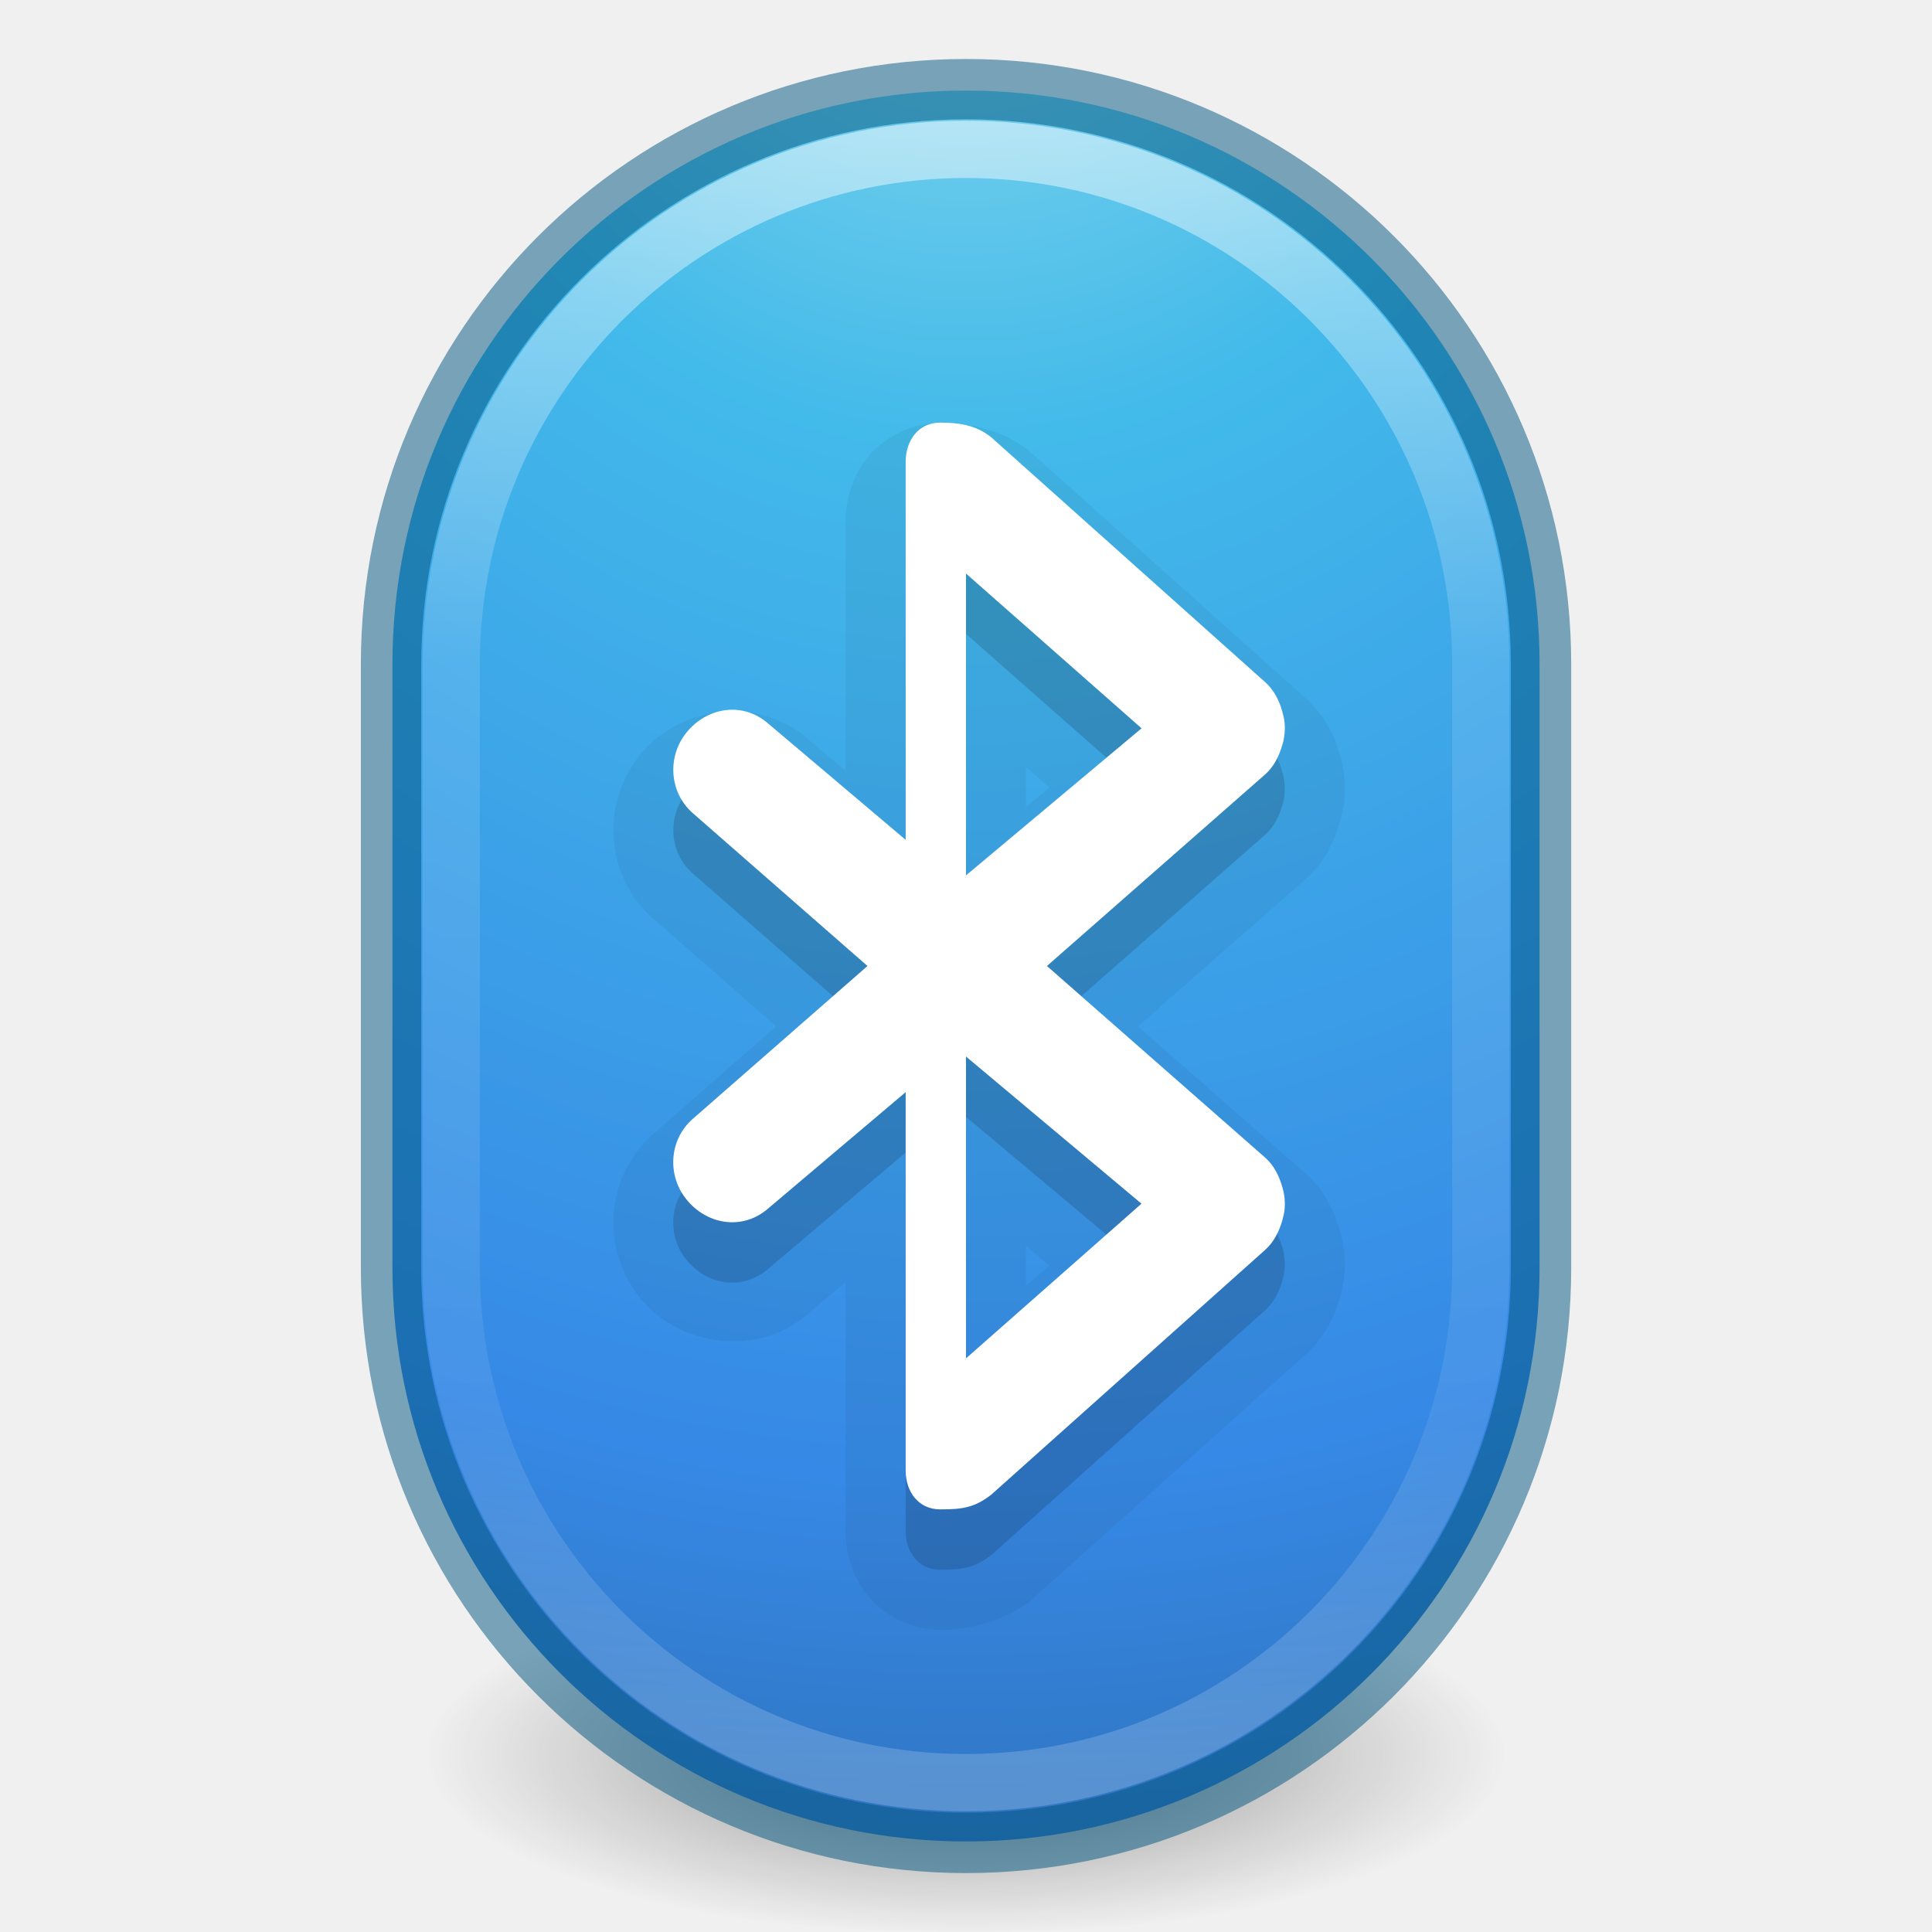
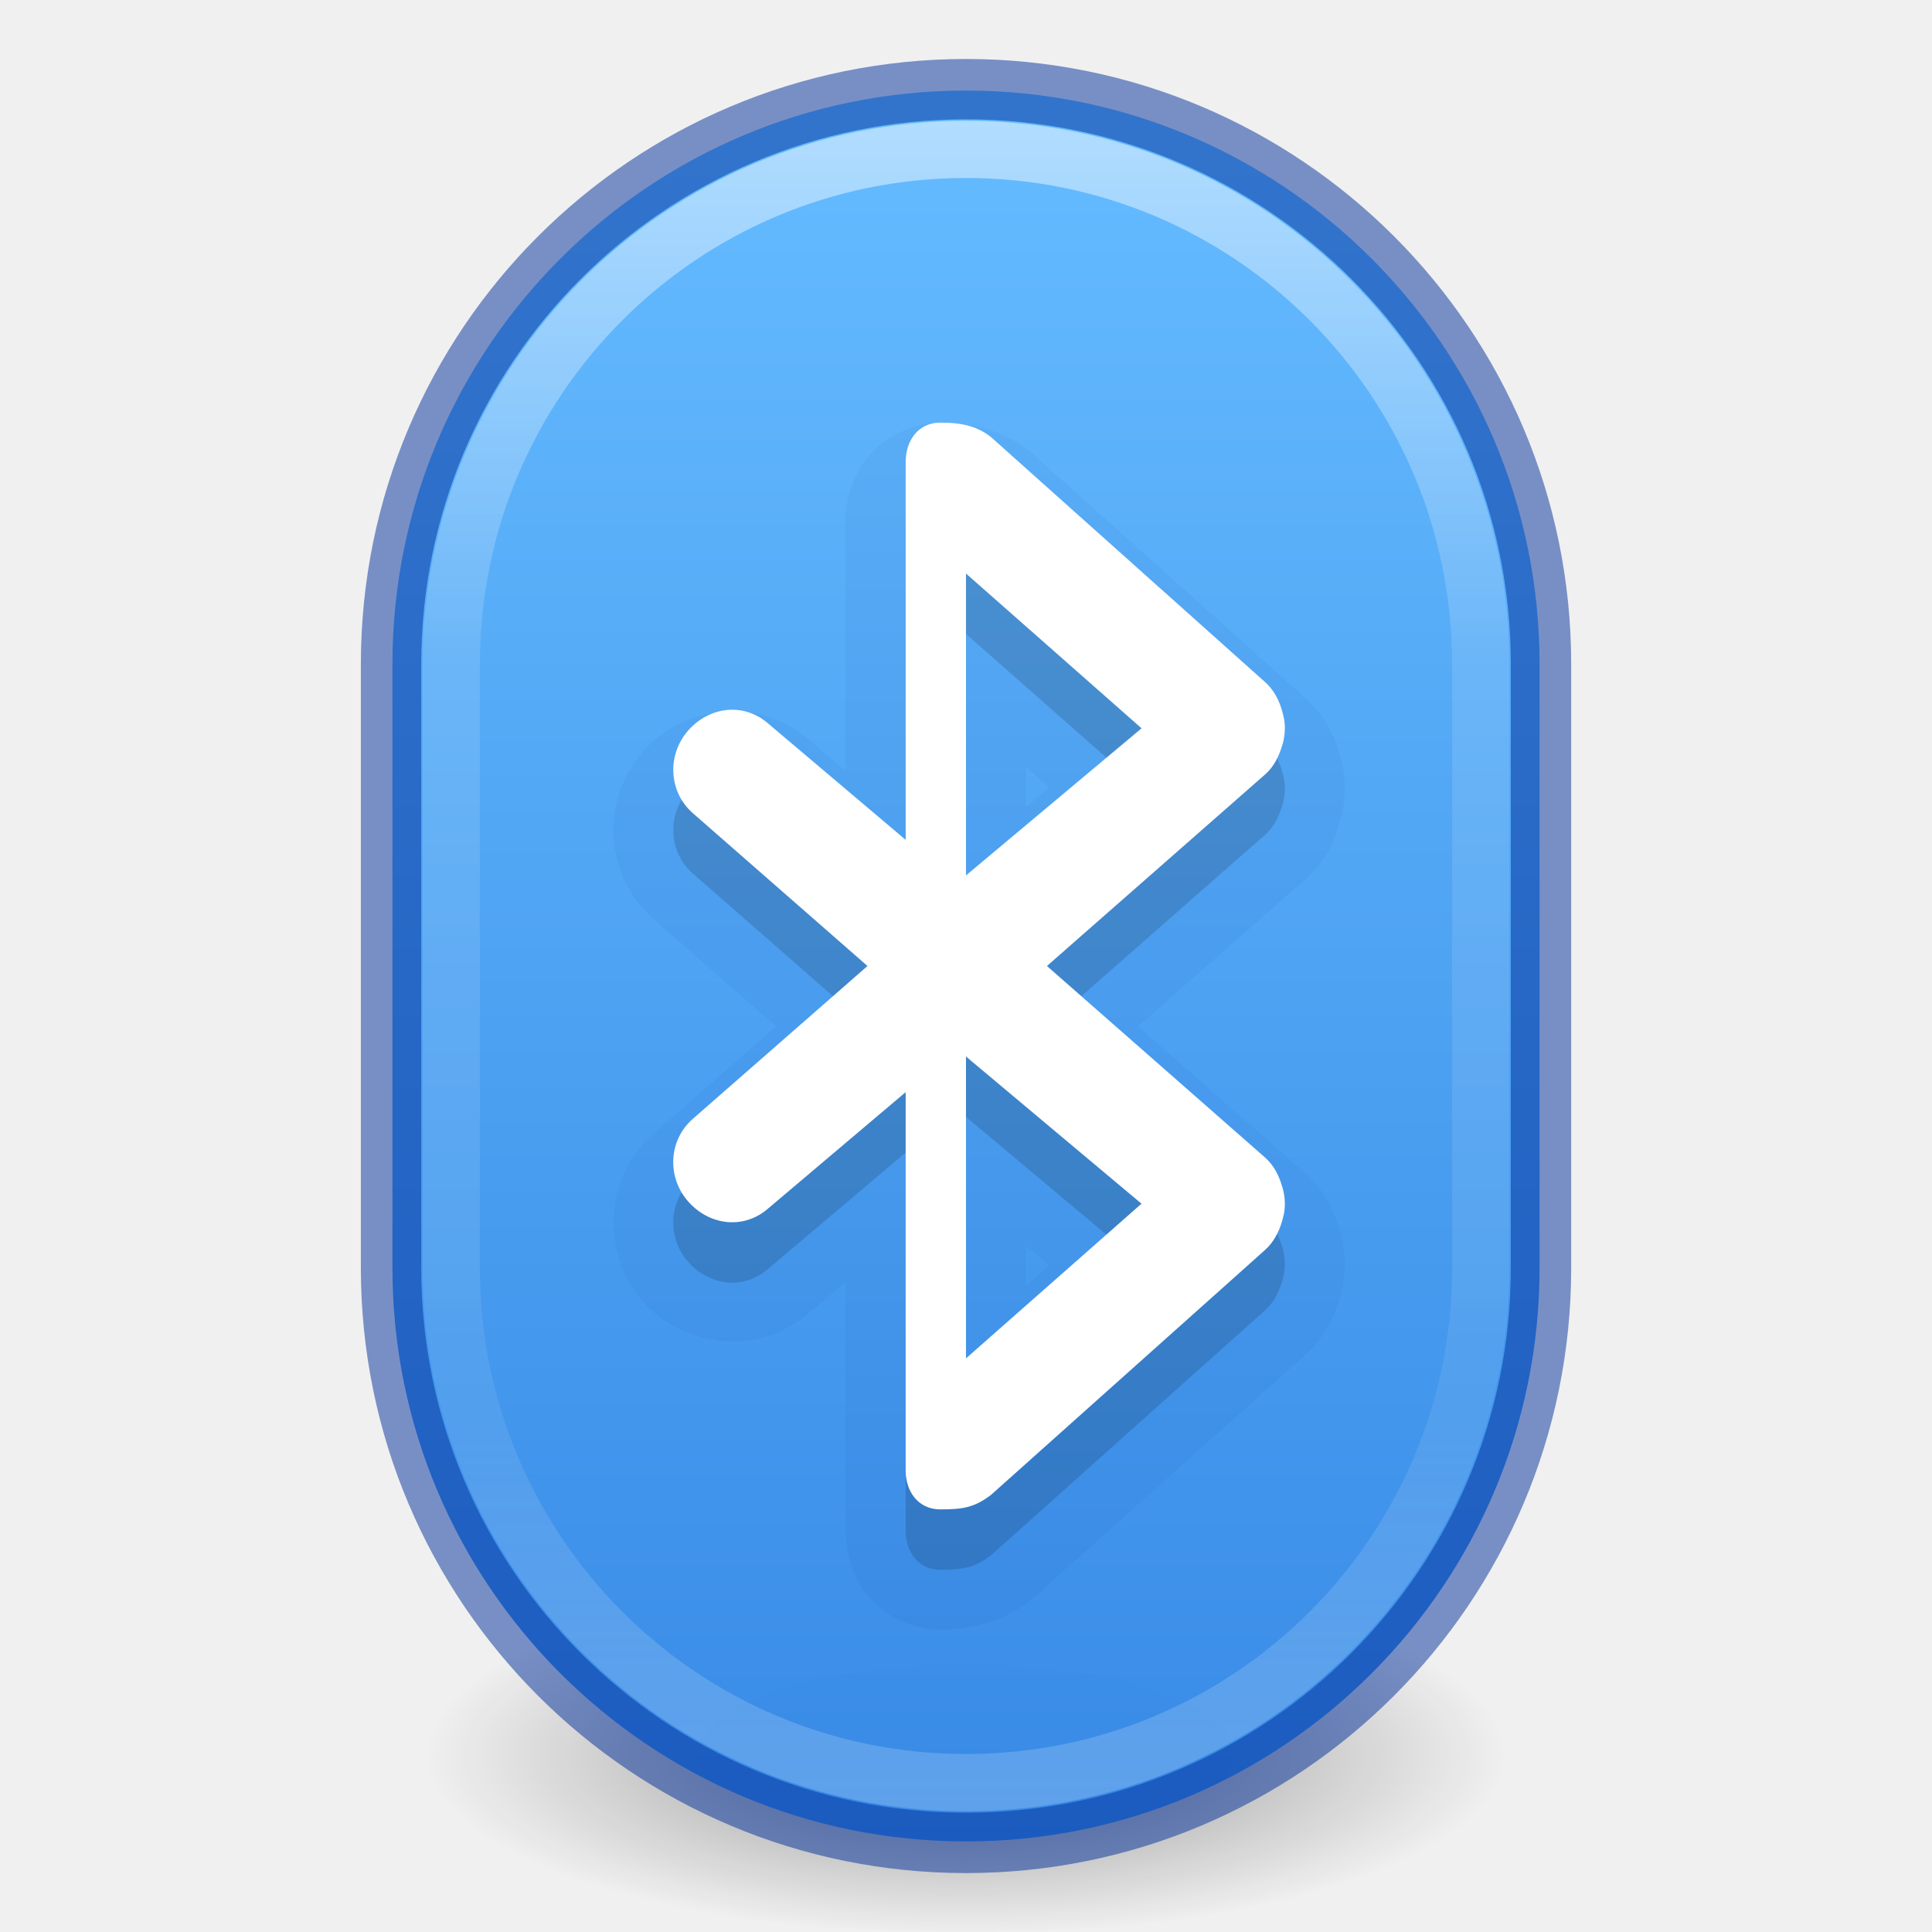
- <svg xmlns="http://www.w3.org/2000/svg" xmlns:xlink="http://www.w3.org/1999/xlink" version="1.1" width="32" height="32" id="svg4103">
+ <svg xmlns="http://www.w3.org/2000/svg" xmlns:xlink="http://www.w3.org/1999/xlink" id="svg4103" height="32" width="32" version="1.1">
  <defs id="defs4105">
-     <linearGradient x1="71.204" y1="6.238" x2="71.204" y2="44.341" id="linearGradient3050" xlink:href="#linearGradient4010" gradientUnits="userSpaceOnUse" gradientTransform="matrix(0.6422415,0,0,0.734326,-29.94359,-2.68582)" />
+     <linearGradient gradientTransform="matrix(0.6422415,0,0,0.734326,-29.94359,-2.68582)" gradientUnits="userSpaceOnUse" xlink:href="#linearGradient4010" id="linearGradient3050" y2="44.341" x2="71.204" y1="6.238" x1="71.204" />
    <linearGradient id="linearGradient4010">
-       <stop id="stop4012" style="stop-color:#ffffff;stop-opacity:1" offset="0" />
-       <stop id="stop4014" style="stop-color:#ffffff;stop-opacity:0.235" offset="0.324" />
-       <stop id="stop4016" style="stop-color:#ffffff;stop-opacity:0.157" offset="0.761" />
-       <stop id="stop4018" style="stop-color:#ffffff;stop-opacity:0.392" offset="1" />
+       <stop offset="0" style="stop-color:#ffffff;stop-opacity:1" id="stop4012" />
+       <stop offset="0.324" style="stop-color:#ffffff;stop-opacity:0.235" id="stop4014" />
+       <stop offset="0.761" style="stop-color:#ffffff;stop-opacity:0.157" id="stop4016" />
+       <stop offset="1" style="stop-color:#ffffff;stop-opacity:0.392" id="stop4018" />
    </linearGradient>
-     <linearGradient id="linearGradient2867-449-88-871-390-598-476-591-434-148-57-177-3-8-3">
-       <stop id="stop3750-8-9-1" style="stop-color:#90dbec;stop-opacity:1" offset="0" />
-       <stop id="stop3752-3-2-8" style="stop-color:#42baea;stop-opacity:1" offset="0.262" />
-       <stop id="stop3754-7-2-1" style="stop-color:#3689e6;stop-opacity:1" offset="0.705" />
-       <stop id="stop3756-9-3-3" style="stop-color:#2b63a0;stop-opacity:1" offset="1" />
+     <radialGradient gradientTransform="matrix(0.91545,0,6.5816e-6,0.20922,-0.71745,35.213)" gradientUnits="userSpaceOnUse" id="radialGradient3904" r="17.625" cy="45.047" cx="27">
+       <stop offset="0" style="stop-color:#000000;stop-opacity:1" id="stop8694" />
+       <stop offset="1" style="stop-color:#000000;stop-opacity:0" id="stop8696" />
+     </radialGradient>
+     <radialGradient gradientTransform="matrix(0.5085833,0,3.6564445e-6,0.1702129,2.268083,21.3944)" gradientUnits="userSpaceOnUse" xlink:href="#radialGradient3904" id="radialGradient4099" r="17.625" cy="45.047" cx="27" />
+     <linearGradient id="linearGradient947">
+       <stop offset="0" style="stop-color:#64baff;stop-opacity:1" id="stop943" />
+       <stop offset="1" style="stop-color:#3689e6;stop-opacity:1" id="stop945" />
    </linearGradient>
-     <radialGradient cx="27" cy="45.047" r="17.625" id="radialGradient3904" gradientUnits="userSpaceOnUse" gradientTransform="matrix(0.91545,0,6.5816e-6,0.20922,-0.71745,35.213)">
-       <stop id="stop8694" style="stop-color:#000000;stop-opacity:1" offset="0" />
-       <stop id="stop8696" style="stop-color:#000000;stop-opacity:0" offset="1" />
-     </radialGradient>
-     <radialGradient cx="27" cy="45.047" r="17.625" id="radialGradient4099" xlink:href="#radialGradient3904" gradientUnits="userSpaceOnUse" gradientTransform="matrix(0.5085833,0,3.6564445e-6,0.1702129,2.268083,21.3944)" />
-     <radialGradient cx="2.961" cy="8.45" r="20" fx="2.961" fy="8.45" id="radialGradient3015" xlink:href="#linearGradient2867-449-88-871-390-598-476-591-434-148-57-177-3-8-3" gradientUnits="userSpaceOnUse" gradientTransform="matrix(0,1.945938,-1.839623,-5.296544e-8,31.54445,-8.66096)" />
+     <linearGradient y2="3238.533" x2="2099.577" y1="3214.243" x1="2099.577" gradientTransform="matrix(1.571255,0,0,1.174665,-3282.81,-3773.667)" gradientUnits="userSpaceOnUse" id="linearGradient925" xlink:href="#linearGradient947" />
  </defs>
-   <path style="opacity:0.4;fill:url(#radialGradient4099)" id="path3361" d="m 26,29 a 10,3 0 0 1 -20,0 10,3 0 1 1 20,0 z" />
-   <rect style="color:#000000;clip-rule:nonzero;display:inline;overflow:visible;visibility:visible;opacity:1;isolation:auto;mix-blend-mode:normal;color-interpolation:sRGB;color-interpolation-filters:linearRGB;solid-color:#000000;solid-opacity:1;fill:url(#radialGradient3015);fill-opacity:1;fill-rule:nonzero;stroke:none;stroke-width:1;stroke-linecap:butt;stroke-linejoin:miter;stroke-miterlimit:4;stroke-dasharray:none;stroke-dashoffset:0;stroke-opacity:1;marker:none;color-rendering:auto;image-rendering:auto;shape-rendering:auto;text-rendering:auto;enable-background:accumulate" id="rect3363-3" y="1.5" x="6.5" ry="9.5" rx="9.5" height="29" width="19" />
-   <rect style="color:#000000;display:inline;overflow:visible;visibility:visible;opacity:0.5;fill:none;stroke:url(#linearGradient3050);stroke-width:0.948;stroke-linecap:round;stroke-linejoin:round;stroke-miterlimit:4;stroke-dasharray:none;stroke-dashoffset:0;stroke-opacity:1;marker:none;enable-background:accumulate" id="rect3365" y="2.474" x="7.474" ry="8.526" rx="8.526" height="27.052" width="17.052" />
-   <rect style="color:#000000;display:inline;overflow:visible;visibility:visible;opacity:0.5;fill:#000000;stroke:#00537d;stroke-width:1;stroke-linecap:round;stroke-linejoin:round;stroke-miterlimit:4;stroke-dasharray:none;stroke-dashoffset:0;stroke-opacity:1;marker:none;enable-background:accumulate;clip-rule:nonzero;isolation:auto;mix-blend-mode:normal;color-interpolation:sRGB;color-interpolation-filters:linearRGB;solid-color:#000000;solid-opacity:1;fill-opacity:0;fill-rule:nonzero;filter-blend-mode:normal;filter-gaussianBlur-deviation:0;color-rendering:auto;image-rendering:auto;shape-rendering:auto;text-rendering:auto" id="rect3363-5" y="1.477" x="6.477" ry="9.523" rx="9.523" height="29.047" width="19.047" />
-   <g style="fill:#000000;color:#000000;clip-rule:nonzero;display:inline;overflow:visible;visibility:visible;opacity:0.15;isolation:auto;mix-blend-mode:normal;color-interpolation:sRGB;color-interpolation-filters:linearRGB;solid-color:#000000;solid-opacity:1;fill-opacity:1;fill-rule:nonzero;stroke:none;stroke-width:0.778;stroke-linecap:butt;stroke-linejoin:miter;stroke-miterlimit:4;stroke-dasharray:none;stroke-dashoffset:0;stroke-opacity:1;marker:none;filter-blend-mode:normal;filter-gaussianBlur-deviation:0;color-rendering:auto;image-rendering:auto;shape-rendering:auto;text-rendering:auto;enable-background:accumulate" id="layer1-4-1-2" transform="matrix(1.285714,0,0,1.285714,5.917143,6.714285)">
-     <path style="color:#000000;display:inline;overflow:visible;visibility:visible;fill:#000000;fill-opacity:1;fill-rule:nonzero;stroke:none;stroke-width:0.778;marker:none;enable-background:accumulate;clip-rule:nonzero;isolation:auto;mix-blend-mode:normal;color-interpolation:sRGB;color-interpolation-filters:linearRGB;solid-color:#000000;solid-opacity:1;stroke-linecap:butt;stroke-linejoin:miter;stroke-miterlimit:4;stroke-dasharray:none;stroke-dashoffset:0;stroke-opacity:1;filter-blend-mode:normal;filter-gaussianBlur-deviation:0;color-rendering:auto;image-rendering:auto;shape-rendering:auto;text-rendering:auto" id="rect6885-0-7" d="m 7.51,1 c -0.277,0 -0.442,0.223 -0.445,0.5 l 0,4.875 -1.773,-1.5 c -0.313,-0.273 -0.758,-0.219 -1.031,0.094 -0.273,0.313 -0.25,0.789 0.062,1.062 l 2.25,1.969 -2.25,1.969 c -0.313,0.273 -0.336,0.75 -0.062,1.062 0.273,0.313 0.718,0.367 1.031,0.094 l 1.773,-1.5 0,4.875 c 0,0.277 0.168,0.5 0.445,0.5 0.282,0 0.438,-0.02 0.656,-0.188 l 3.531,-3.156 c 0.112,-0.1 0.181,-0.241 0.219,-0.375 0.014,-0.051 0.028,-0.103 0.031,-0.156 0.004,-0.042 0.003,-0.083 0,-0.125 -0.006,-0.054 -0.014,-0.105 -0.031,-0.156 -0.038,-0.134 -0.106,-0.276 -0.219,-0.375 L 8.885,8 11.697,5.531 c 0.113,-0.099 0.18,-0.241 0.219,-0.375 0.018,-0.052 0.025,-0.103 0.031,-0.156 0.003,-0.042 0.004,-0.083 0,-0.125 -0.003,-0.053 -0.017,-0.105 -0.031,-0.156 -0.037,-0.134 -0.106,-0.275 -0.219,-0.375 L 8.166,1.188 C 7.967,1.027 7.739,1 7.51,1 Z M 7.842,2.944 10.104,4.938 7.842,6.833 Z m 0,6.222 2.261,1.896 -2.261,1.993 z" />
+   <path d="m 26,29 a 10,3 0 0 1 -20,0 10,3 0 1 1 20,0 z" id="path3361" style="opacity:0.4;fill:url(#radialGradient4099)" />
+   <rect width="19" height="29" rx="9.5" ry="9.5" x="6.5" y="1.5" id="rect3363-3" style="color:#000000;clip-rule:nonzero;display:inline;overflow:visible;visibility:visible;opacity:0.99;isolation:auto;mix-blend-mode:normal;color-interpolation:sRGB;color-interpolation-filters:linearRGB;solid-color:#000000;solid-opacity:1;fill:url(#linearGradient925);fill-opacity:1;fill-rule:nonzero;stroke:none;stroke-width:1;stroke-linecap:butt;stroke-linejoin:miter;stroke-miterlimit:4;stroke-dasharray:none;stroke-dashoffset:0;stroke-opacity:1;marker:none;color-rendering:auto;image-rendering:auto;shape-rendering:auto;text-rendering:auto;enable-background:accumulate;font-variation-settings:normal;vector-effect:none" />
+   <rect width="17.052" height="27.052" rx="8.526" ry="8.526" x="7.474" y="2.474" id="rect3365" style="color:#000000;display:inline;overflow:visible;visibility:visible;opacity:0.5;fill:none;stroke:url(#linearGradient3050);stroke-width:0.948;stroke-linecap:round;stroke-linejoin:round;stroke-miterlimit:4;stroke-dasharray:none;stroke-dashoffset:0;stroke-opacity:1;marker:none;enable-background:accumulate" />
+   <rect width="19.047" height="29.047" rx="9.523" ry="9.523" x="6.477" y="1.477" id="rect3363-5" style="color:#000000;display:inline;overflow:visible;visibility:visible;opacity:0.5;fill:none;stroke:#002e99;stroke-width:1;stroke-linecap:round;stroke-linejoin:round;stroke-miterlimit:4;stroke-dasharray:none;stroke-dashoffset:0;stroke-opacity:1;marker:none;enable-background:accumulate;clip-rule:nonzero;isolation:auto;mix-blend-mode:normal;color-interpolation:sRGB;color-interpolation-filters:linearRGB;solid-color:#000000;solid-opacity:1;fill-opacity:1;fill-rule:nonzero;filter-blend-mode:normal;filter-gaussianBlur-deviation:0;color-rendering:auto;image-rendering:auto;shape-rendering:auto;text-rendering:auto;font-variation-settings:normal;vector-effect:none" />
+   <g transform="matrix(1.285714,0,0,1.285714,5.917143,6.714285)" id="layer1-4-1-2" style="fill:#000000;color:#000000;clip-rule:nonzero;display:inline;overflow:visible;visibility:visible;opacity:0.15;isolation:auto;mix-blend-mode:normal;color-interpolation:sRGB;color-interpolation-filters:linearRGB;solid-color:#000000;solid-opacity:1;fill-opacity:1;fill-rule:nonzero;stroke:none;stroke-width:0.778;stroke-linecap:butt;stroke-linejoin:miter;stroke-miterlimit:4;stroke-dasharray:none;stroke-dashoffset:0;stroke-opacity:1;marker:none;filter-blend-mode:normal;filter-gaussianBlur-deviation:0;color-rendering:auto;image-rendering:auto;shape-rendering:auto;text-rendering:auto;enable-background:accumulate">
+     <path d="m 7.51,1 c -0.277,0 -0.442,0.223 -0.445,0.5 l 0,4.875 -1.773,-1.5 c -0.313,-0.273 -0.758,-0.219 -1.031,0.094 -0.273,0.313 -0.25,0.789 0.062,1.062 l 2.25,1.969 -2.25,1.969 c -0.313,0.273 -0.336,0.75 -0.062,1.062 0.273,0.313 0.718,0.367 1.031,0.094 l 1.773,-1.5 0,4.875 c 0,0.277 0.168,0.5 0.445,0.5 0.282,0 0.438,-0.02 0.656,-0.188 l 3.531,-3.156 c 0.112,-0.1 0.181,-0.241 0.219,-0.375 0.014,-0.051 0.028,-0.103 0.031,-0.156 0.004,-0.042 0.003,-0.083 0,-0.125 -0.006,-0.054 -0.014,-0.105 -0.031,-0.156 -0.038,-0.134 -0.106,-0.276 -0.219,-0.375 L 8.885,8 11.697,5.531 c 0.113,-0.099 0.18,-0.241 0.219,-0.375 0.018,-0.052 0.025,-0.103 0.031,-0.156 0.003,-0.042 0.004,-0.083 0,-0.125 -0.003,-0.053 -0.017,-0.105 -0.031,-0.156 -0.037,-0.134 -0.106,-0.275 -0.219,-0.375 L 8.166,1.188 C 7.967,1.027 7.739,1 7.51,1 Z M 7.842,2.944 10.104,4.938 7.842,6.833 Z m 0,6.222 2.261,1.896 -2.261,1.993 z" id="rect6885-0-7" style="color:#000000;display:inline;overflow:visible;visibility:visible;fill:#000000;fill-opacity:1;fill-rule:nonzero;stroke:none;stroke-width:0.778;marker:none;enable-background:accumulate;clip-rule:nonzero;isolation:auto;mix-blend-mode:normal;color-interpolation:sRGB;color-interpolation-filters:linearRGB;solid-color:#000000;solid-opacity:1;stroke-linecap:butt;stroke-linejoin:miter;stroke-miterlimit:4;stroke-dasharray:none;stroke-dashoffset:0;stroke-opacity:1;filter-blend-mode:normal;filter-gaussianBlur-deviation:0;color-rendering:auto;image-rendering:auto;shape-rendering:auto;text-rendering:auto" />
  </g>
-   <g style="color:#000000;clip-rule:nonzero;display:inline;overflow:visible;visibility:visible;opacity:0.05;isolation:auto;mix-blend-mode:normal;color-interpolation:sRGB;color-interpolation-filters:linearRGB;solid-color:#000000;solid-opacity:1;fill:#000000;fill-opacity:1;fill-rule:nonzero;stroke:none;stroke-width:0.778;stroke-linecap:butt;stroke-linejoin:miter;stroke-miterlimit:4;stroke-dasharray:none;stroke-dashoffset:0;stroke-opacity:1;marker:none;color-rendering:auto;image-rendering:auto;shape-rendering:auto;text-rendering:auto;enable-background:accumulate;filter-blend-mode:normal;filter-gaussianBlur-deviation:0" id="layer1-4-1-2-5" transform="matrix(1.285714,0,0,1.285714,5.917143,6.714286)">
-     <path style="color:#000000;clip-rule:nonzero;display:inline;overflow:visible;visibility:visible;isolation:auto;mix-blend-mode:normal;color-interpolation:sRGB;color-interpolation-filters:linearRGB;solid-color:#000000;solid-opacity:1;fill:#000000;fill-opacity:1;fill-rule:nonzero;stroke:none;stroke-width:0.778;stroke-linecap:butt;stroke-linejoin:miter;stroke-miterlimit:4;stroke-dasharray:none;stroke-dashoffset:0;stroke-opacity:1;marker:none;color-rendering:auto;image-rendering:auto;shape-rendering:auto;text-rendering:auto;enable-background:accumulate;filter-blend-mode:normal;filter-gaussianBlur-deviation:0" id="path3499" d="m 7.51,0.227 c -0.346,0 -0.703,0.168 -0.916,0.42 C 6.381,0.899 6.294,1.202 6.291,1.492 a 0.774,0.774 0 0 0 0,0.008 l 0,3.207 L 5.801,4.293 C 5.176,3.747 4.196,3.866 3.678,4.459 3.134,5.081 3.178,6.059 3.812,6.613 L 5.396,8 3.812,9.387 C 3.178,9.941 3.134,10.919 3.678,11.541 c 0.518,0.593 1.498,0.712 2.123,0.166 l 0.49,-0.414 0,3.207 c 0,0.295 0.089,0.603 0.303,0.855 0.214,0.252 0.57,0.418 0.916,0.418 0.318,0 0.791,-0.09 1.127,-0.348 a 0.774,0.774 0 0 0 0.045,-0.035 l 3.529,-3.156 c 0.264,-0.235 0.385,-0.509 0.451,-0.746 0.014,-0.052 0.047,-0.156 0.057,-0.311 0.007,-0.091 0.004,-0.172 0,-0.232 a 0.774,0.774 0 0 0 -0.002,-0.031 c -0.007,-0.066 -0.026,-0.174 -0.062,-0.293 -0.065,-0.222 -0.175,-0.496 -0.447,-0.734 L 10.057,8 12.207,6.113 c 0.272,-0.238 0.383,-0.512 0.447,-0.734 0.037,-0.118 0.055,-0.226 0.062,-0.295 a 0.774,0.774 0 0 0 0.002,-0.029 c 0.004,-0.06 0.007,-0.142 0,-0.232 C 12.708,4.67 12.677,4.564 12.662,4.512 12.596,4.274 12.475,4.001 12.211,3.766 L 8.682,0.609 A 0.774,0.774 0 0 0 8.652,0.586 C 8.261,0.27 7.798,0.227 7.51,0.227 Z m 1.105,4.432 0.301,0.264 -0.301,0.252 0,-0.516 z m 0,6.168 0.301,0.252 -0.301,0.264 0,-0.516 z" />
+   <g transform="matrix(1.285714,0,0,1.285714,5.917143,6.714286)" id="layer1-4-1-2-5" style="color:#000000;clip-rule:nonzero;display:inline;overflow:visible;visibility:visible;opacity:0.05;isolation:auto;mix-blend-mode:normal;color-interpolation:sRGB;color-interpolation-filters:linearRGB;solid-color:#000000;solid-opacity:1;fill:#002e99;fill-opacity:1;fill-rule:nonzero;stroke:none;stroke-width:0.778;stroke-linecap:butt;stroke-linejoin:miter;stroke-miterlimit:4;stroke-dasharray:none;stroke-dashoffset:0;stroke-opacity:1;marker:none;color-rendering:auto;image-rendering:auto;shape-rendering:auto;text-rendering:auto;enable-background:accumulate;filter-blend-mode:normal;filter-gaussianBlur-deviation:0;font-variation-settings:normal;vector-effect:none">
+     <path d="m 7.51,0.227 c -0.346,0 -0.703,0.168 -0.916,0.42 C 6.381,0.899 6.294,1.202 6.291,1.492 a 0.774,0.774 0 0 0 0,0.008 l 0,3.207 L 5.801,4.293 C 5.176,3.747 4.196,3.866 3.678,4.459 3.134,5.081 3.178,6.059 3.812,6.613 L 5.396,8 3.812,9.387 C 3.178,9.941 3.134,10.919 3.678,11.541 c 0.518,0.593 1.498,0.712 2.123,0.166 l 0.49,-0.414 0,3.207 c 0,0.295 0.089,0.603 0.303,0.855 0.214,0.252 0.57,0.418 0.916,0.418 0.318,0 0.791,-0.09 1.127,-0.348 a 0.774,0.774 0 0 0 0.045,-0.035 l 3.529,-3.156 c 0.264,-0.235 0.385,-0.509 0.451,-0.746 0.014,-0.052 0.047,-0.156 0.057,-0.311 0.007,-0.091 0.004,-0.172 0,-0.232 a 0.774,0.774 0 0 0 -0.002,-0.031 c -0.007,-0.066 -0.026,-0.174 -0.062,-0.293 -0.065,-0.222 -0.175,-0.496 -0.447,-0.734 L 10.057,8 12.207,6.113 c 0.272,-0.238 0.383,-0.512 0.447,-0.734 0.037,-0.118 0.055,-0.226 0.062,-0.295 a 0.774,0.774 0 0 0 0.002,-0.029 c 0.004,-0.06 0.007,-0.142 0,-0.232 C 12.708,4.67 12.677,4.564 12.662,4.512 12.596,4.274 12.475,4.001 12.211,3.766 L 8.682,0.609 A 0.774,0.774 0 0 0 8.652,0.586 C 8.261,0.27 7.798,0.227 7.51,0.227 Z m 1.105,4.432 0.301,0.264 -0.301,0.252 0,-0.516 z m 0,6.168 0.301,0.252 -0.301,0.264 0,-0.516 z" id="path3499" style="color:#000000;clip-rule:nonzero;display:inline;overflow:visible;visibility:visible;isolation:auto;mix-blend-mode:normal;color-interpolation:sRGB;color-interpolation-filters:linearRGB;solid-color:#000000;solid-opacity:1;fill:#002e99;fill-opacity:1;fill-rule:nonzero;stroke:none;stroke-width:0.778;stroke-linecap:butt;stroke-linejoin:miter;stroke-miterlimit:4;stroke-dasharray:none;stroke-dashoffset:0;stroke-opacity:1;marker:none;color-rendering:auto;image-rendering:auto;shape-rendering:auto;text-rendering:auto;enable-background:accumulate;filter-blend-mode:normal;filter-gaussianBlur-deviation:0;font-variation-settings:normal;vector-effect:none" />
  </g>
-   <g style="fill:#ffffff" id="layer1-4-1" transform="matrix(1.285714,0,0,1.285714,5.917143,5.714287)">
-     <path style="color:#bebebe;display:inline;overflow:visible;visibility:visible;fill:#ffffff;fill-opacity:1;fill-rule:nonzero;stroke:none;stroke-width:1.823;marker:none;enable-background:accumulate" id="rect6885-0" d="m 7.51,1 c -0.277,0 -0.442,0.223 -0.445,0.5 l 0,4.875 -1.773,-1.5 c -0.313,-0.273 -0.758,-0.219 -1.031,0.094 -0.273,0.313 -0.25,0.789 0.062,1.062 l 2.25,1.969 -2.25,1.969 c -0.313,0.273 -0.336,0.75 -0.062,1.062 0.273,0.313 0.718,0.367 1.031,0.094 l 1.773,-1.5 0,4.875 c 0,0.277 0.168,0.5 0.445,0.5 0.282,0 0.438,-0.02 0.656,-0.188 l 3.531,-3.156 c 0.112,-0.1 0.181,-0.241 0.219,-0.375 0.014,-0.051 0.028,-0.103 0.031,-0.156 0.004,-0.042 0.003,-0.083 0,-0.125 -0.006,-0.054 -0.014,-0.105 -0.031,-0.156 -0.038,-0.134 -0.106,-0.276 -0.219,-0.375 L 8.885,8 11.697,5.531 c 0.113,-0.099 0.18,-0.241 0.219,-0.375 0.018,-0.052 0.025,-0.103 0.031,-0.156 0.003,-0.042 0.004,-0.083 0,-0.125 -0.003,-0.053 -0.017,-0.105 -0.031,-0.156 -0.037,-0.134 -0.106,-0.275 -0.219,-0.375 L 8.166,1.188 C 7.967,1.027 7.739,1 7.51,1 Z M 7.842,2.944 10.104,4.938 7.842,6.833 Z m 0,6.222 2.261,1.896 -2.261,1.993 z" />
+   <g transform="matrix(1.285714,0,0,1.285714,5.917143,5.714287)" id="layer1-4-1" style="fill:#ffffff">
+     <path d="m 7.51,1 c -0.277,0 -0.442,0.223 -0.445,0.5 l 0,4.875 -1.773,-1.5 c -0.313,-0.273 -0.758,-0.219 -1.031,0.094 -0.273,0.313 -0.25,0.789 0.062,1.062 l 2.25,1.969 -2.25,1.969 c -0.313,0.273 -0.336,0.75 -0.062,1.062 0.273,0.313 0.718,0.367 1.031,0.094 l 1.773,-1.5 0,4.875 c 0,0.277 0.168,0.5 0.445,0.5 0.282,0 0.438,-0.02 0.656,-0.188 l 3.531,-3.156 c 0.112,-0.1 0.181,-0.241 0.219,-0.375 0.014,-0.051 0.028,-0.103 0.031,-0.156 0.004,-0.042 0.003,-0.083 0,-0.125 -0.006,-0.054 -0.014,-0.105 -0.031,-0.156 -0.038,-0.134 -0.106,-0.276 -0.219,-0.375 L 8.885,8 11.697,5.531 c 0.113,-0.099 0.18,-0.241 0.219,-0.375 0.018,-0.052 0.025,-0.103 0.031,-0.156 0.003,-0.042 0.004,-0.083 0,-0.125 -0.003,-0.053 -0.017,-0.105 -0.031,-0.156 -0.037,-0.134 -0.106,-0.275 -0.219,-0.375 L 8.166,1.188 C 7.967,1.027 7.739,1 7.51,1 Z M 7.842,2.944 10.104,4.938 7.842,6.833 Z m 0,6.222 2.261,1.896 -2.261,1.993 z" id="rect6885-0" style="color:#bebebe;display:inline;overflow:visible;visibility:visible;fill:#ffffff;fill-opacity:1;fill-rule:nonzero;stroke:none;stroke-width:1.823;marker:none;enable-background:accumulate" />
  </g>
</svg>
